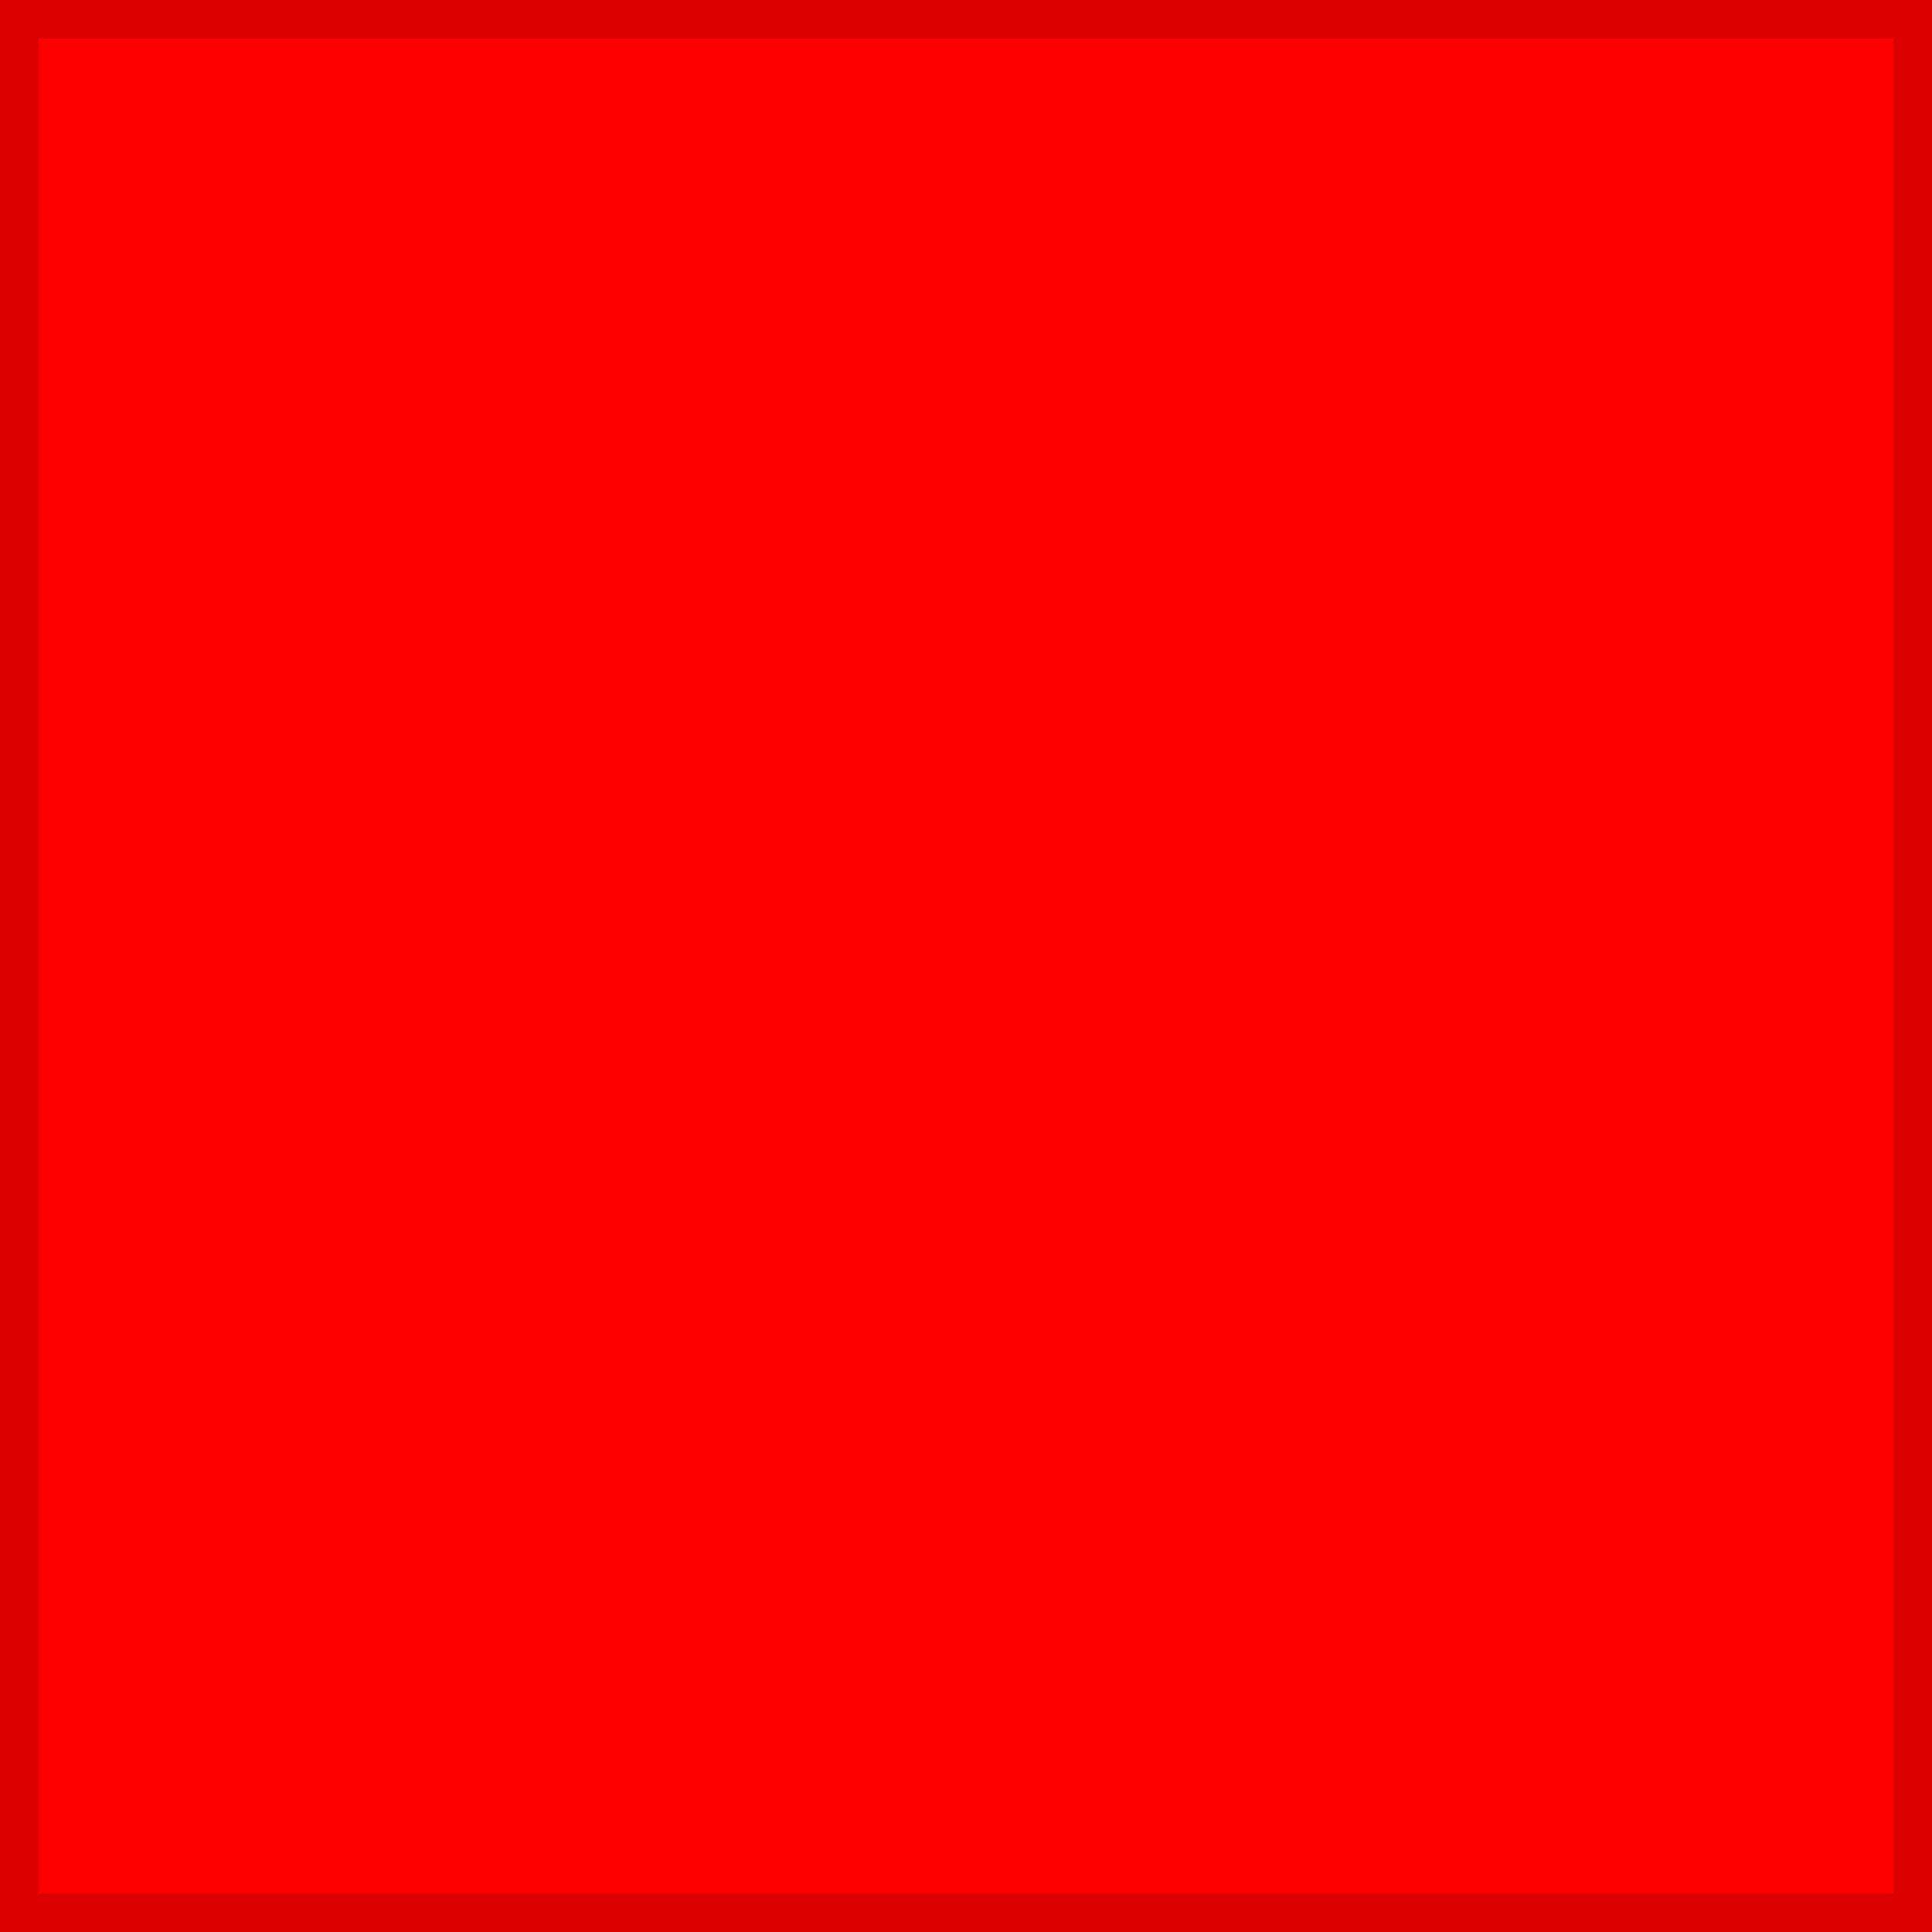
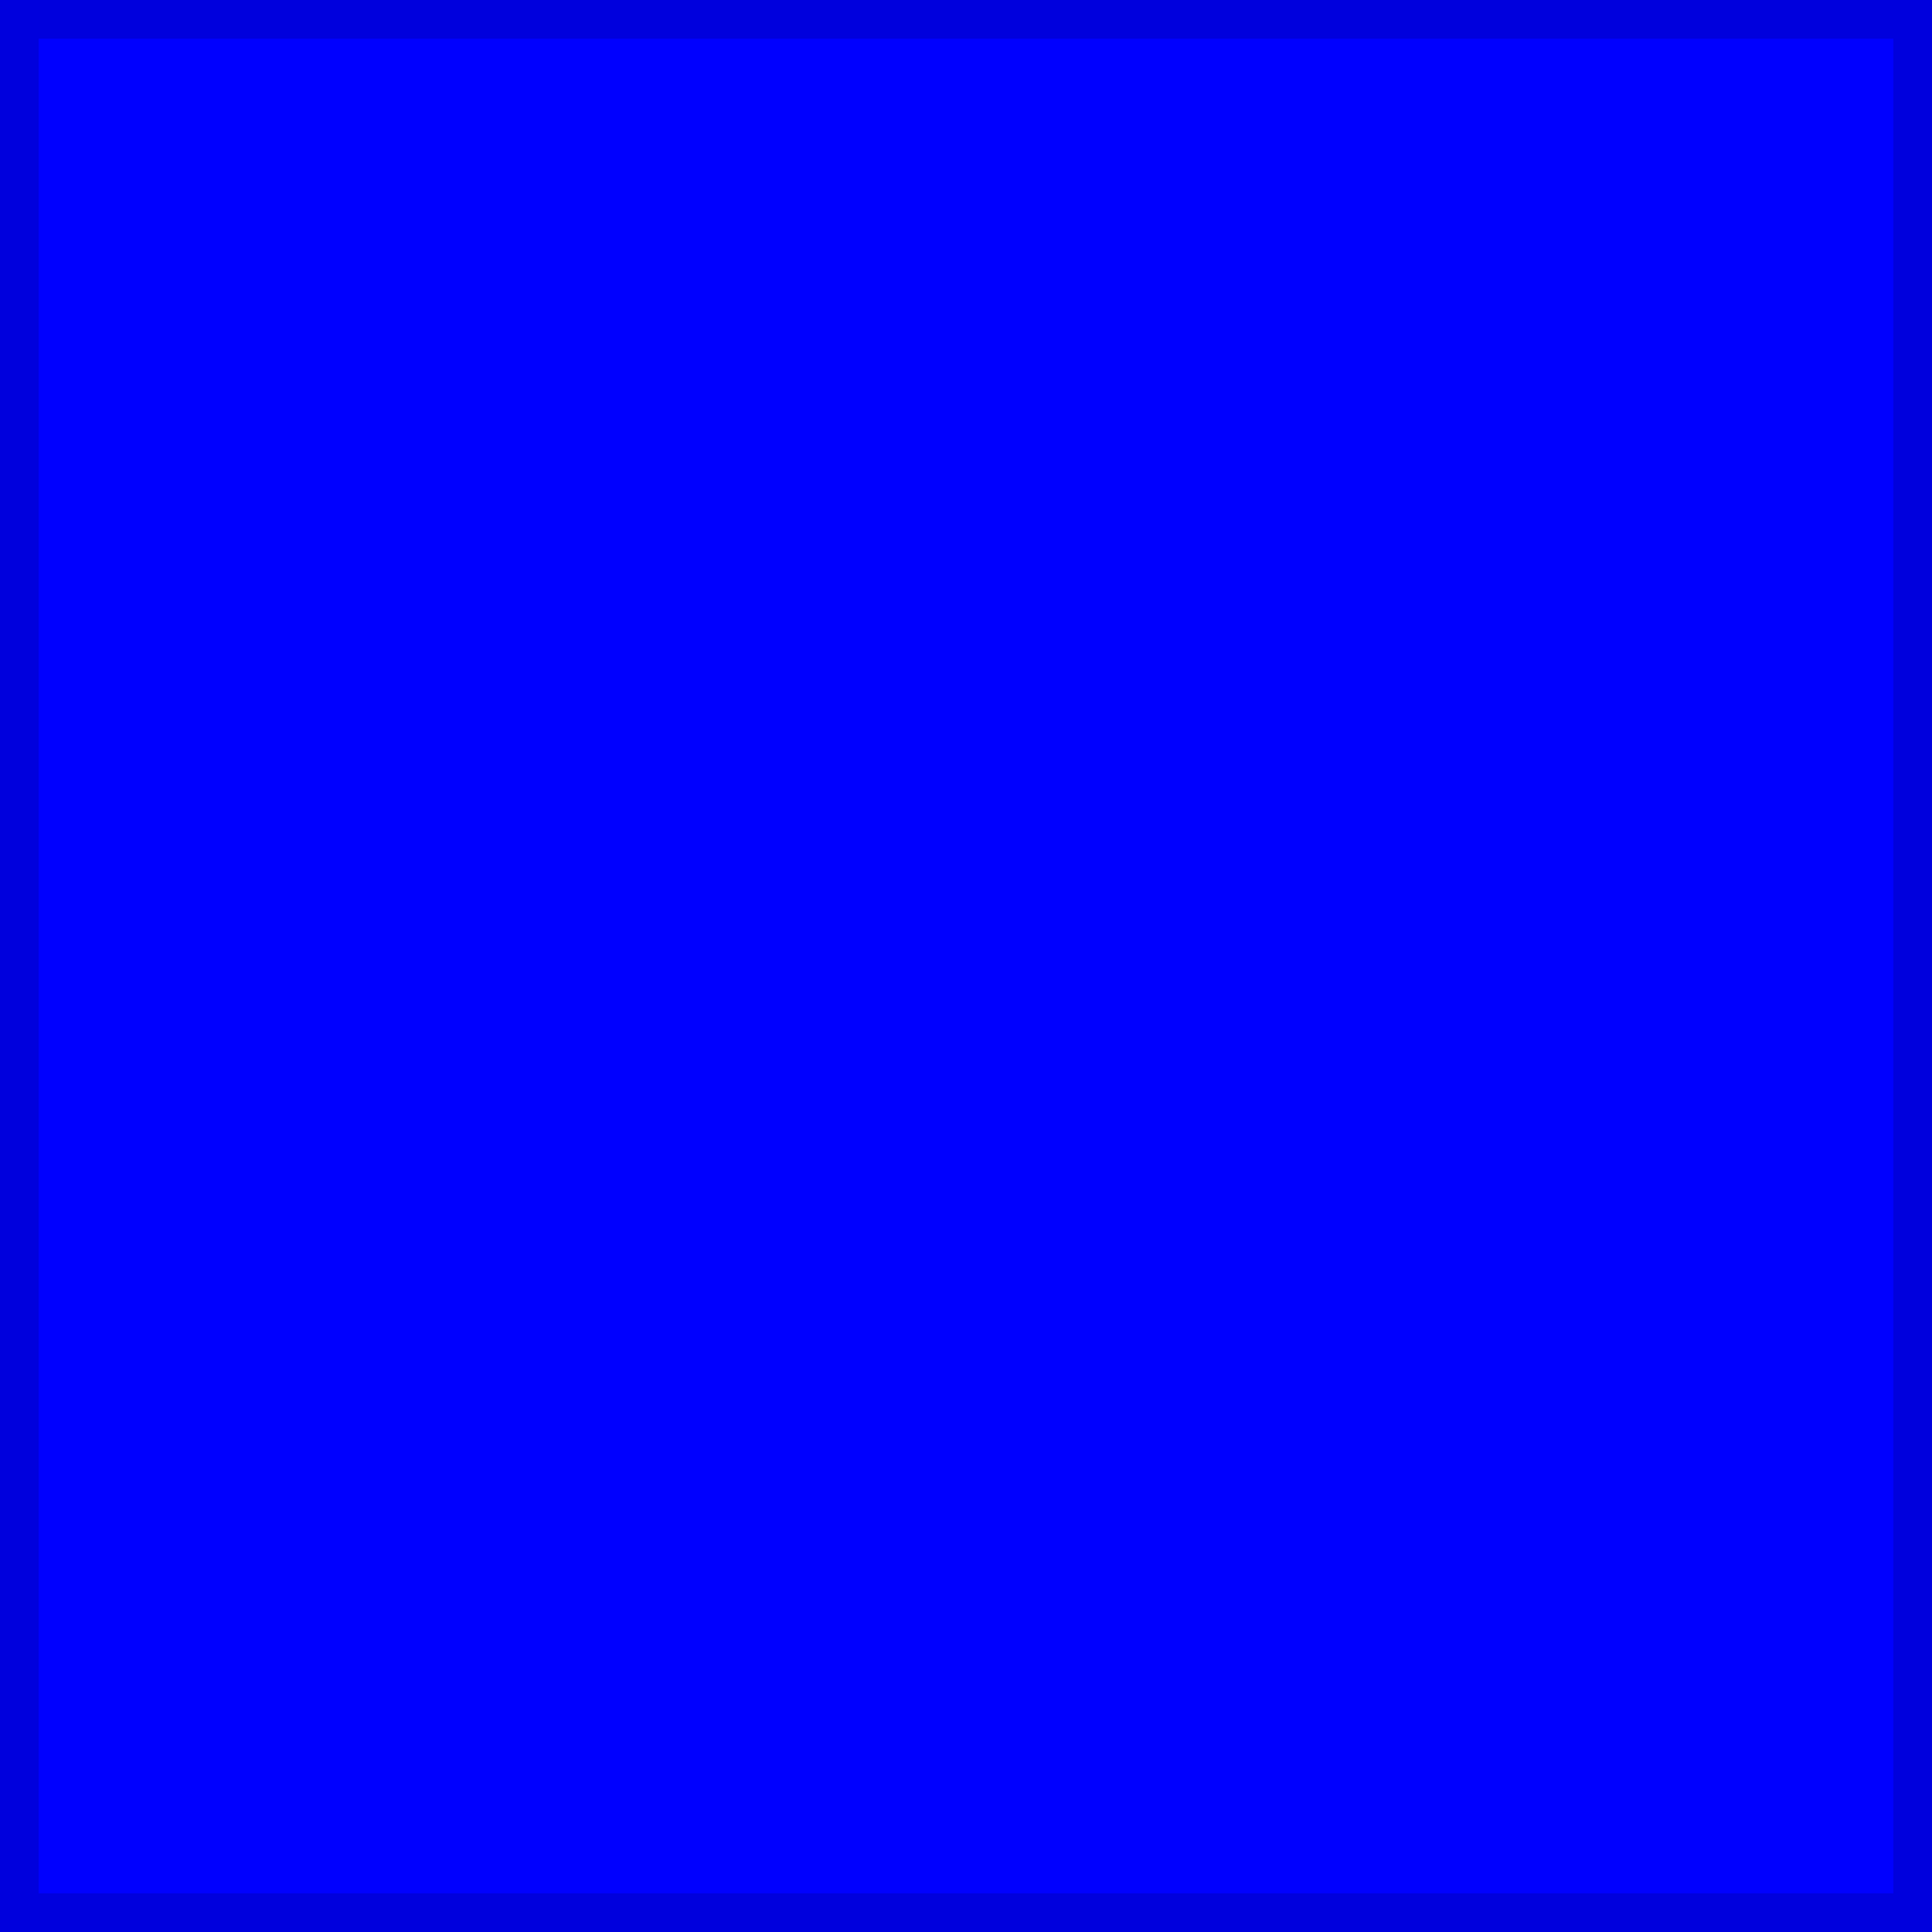
<svg xmlns="http://www.w3.org/2000/svg" version="1.1" id="EntitySVG" viewBox="0 0 25 25">
-   <path d="M0.25,0.25h24.5v24.5h-24.5z" fill="#F00" stroke-width="0.5" stroke="#D00" />
+   <path d="M0.25,0.25h24.5v24.5h-24.5z" fill="#00F" stroke-width="0.5" stroke="#00D" />
</svg>
